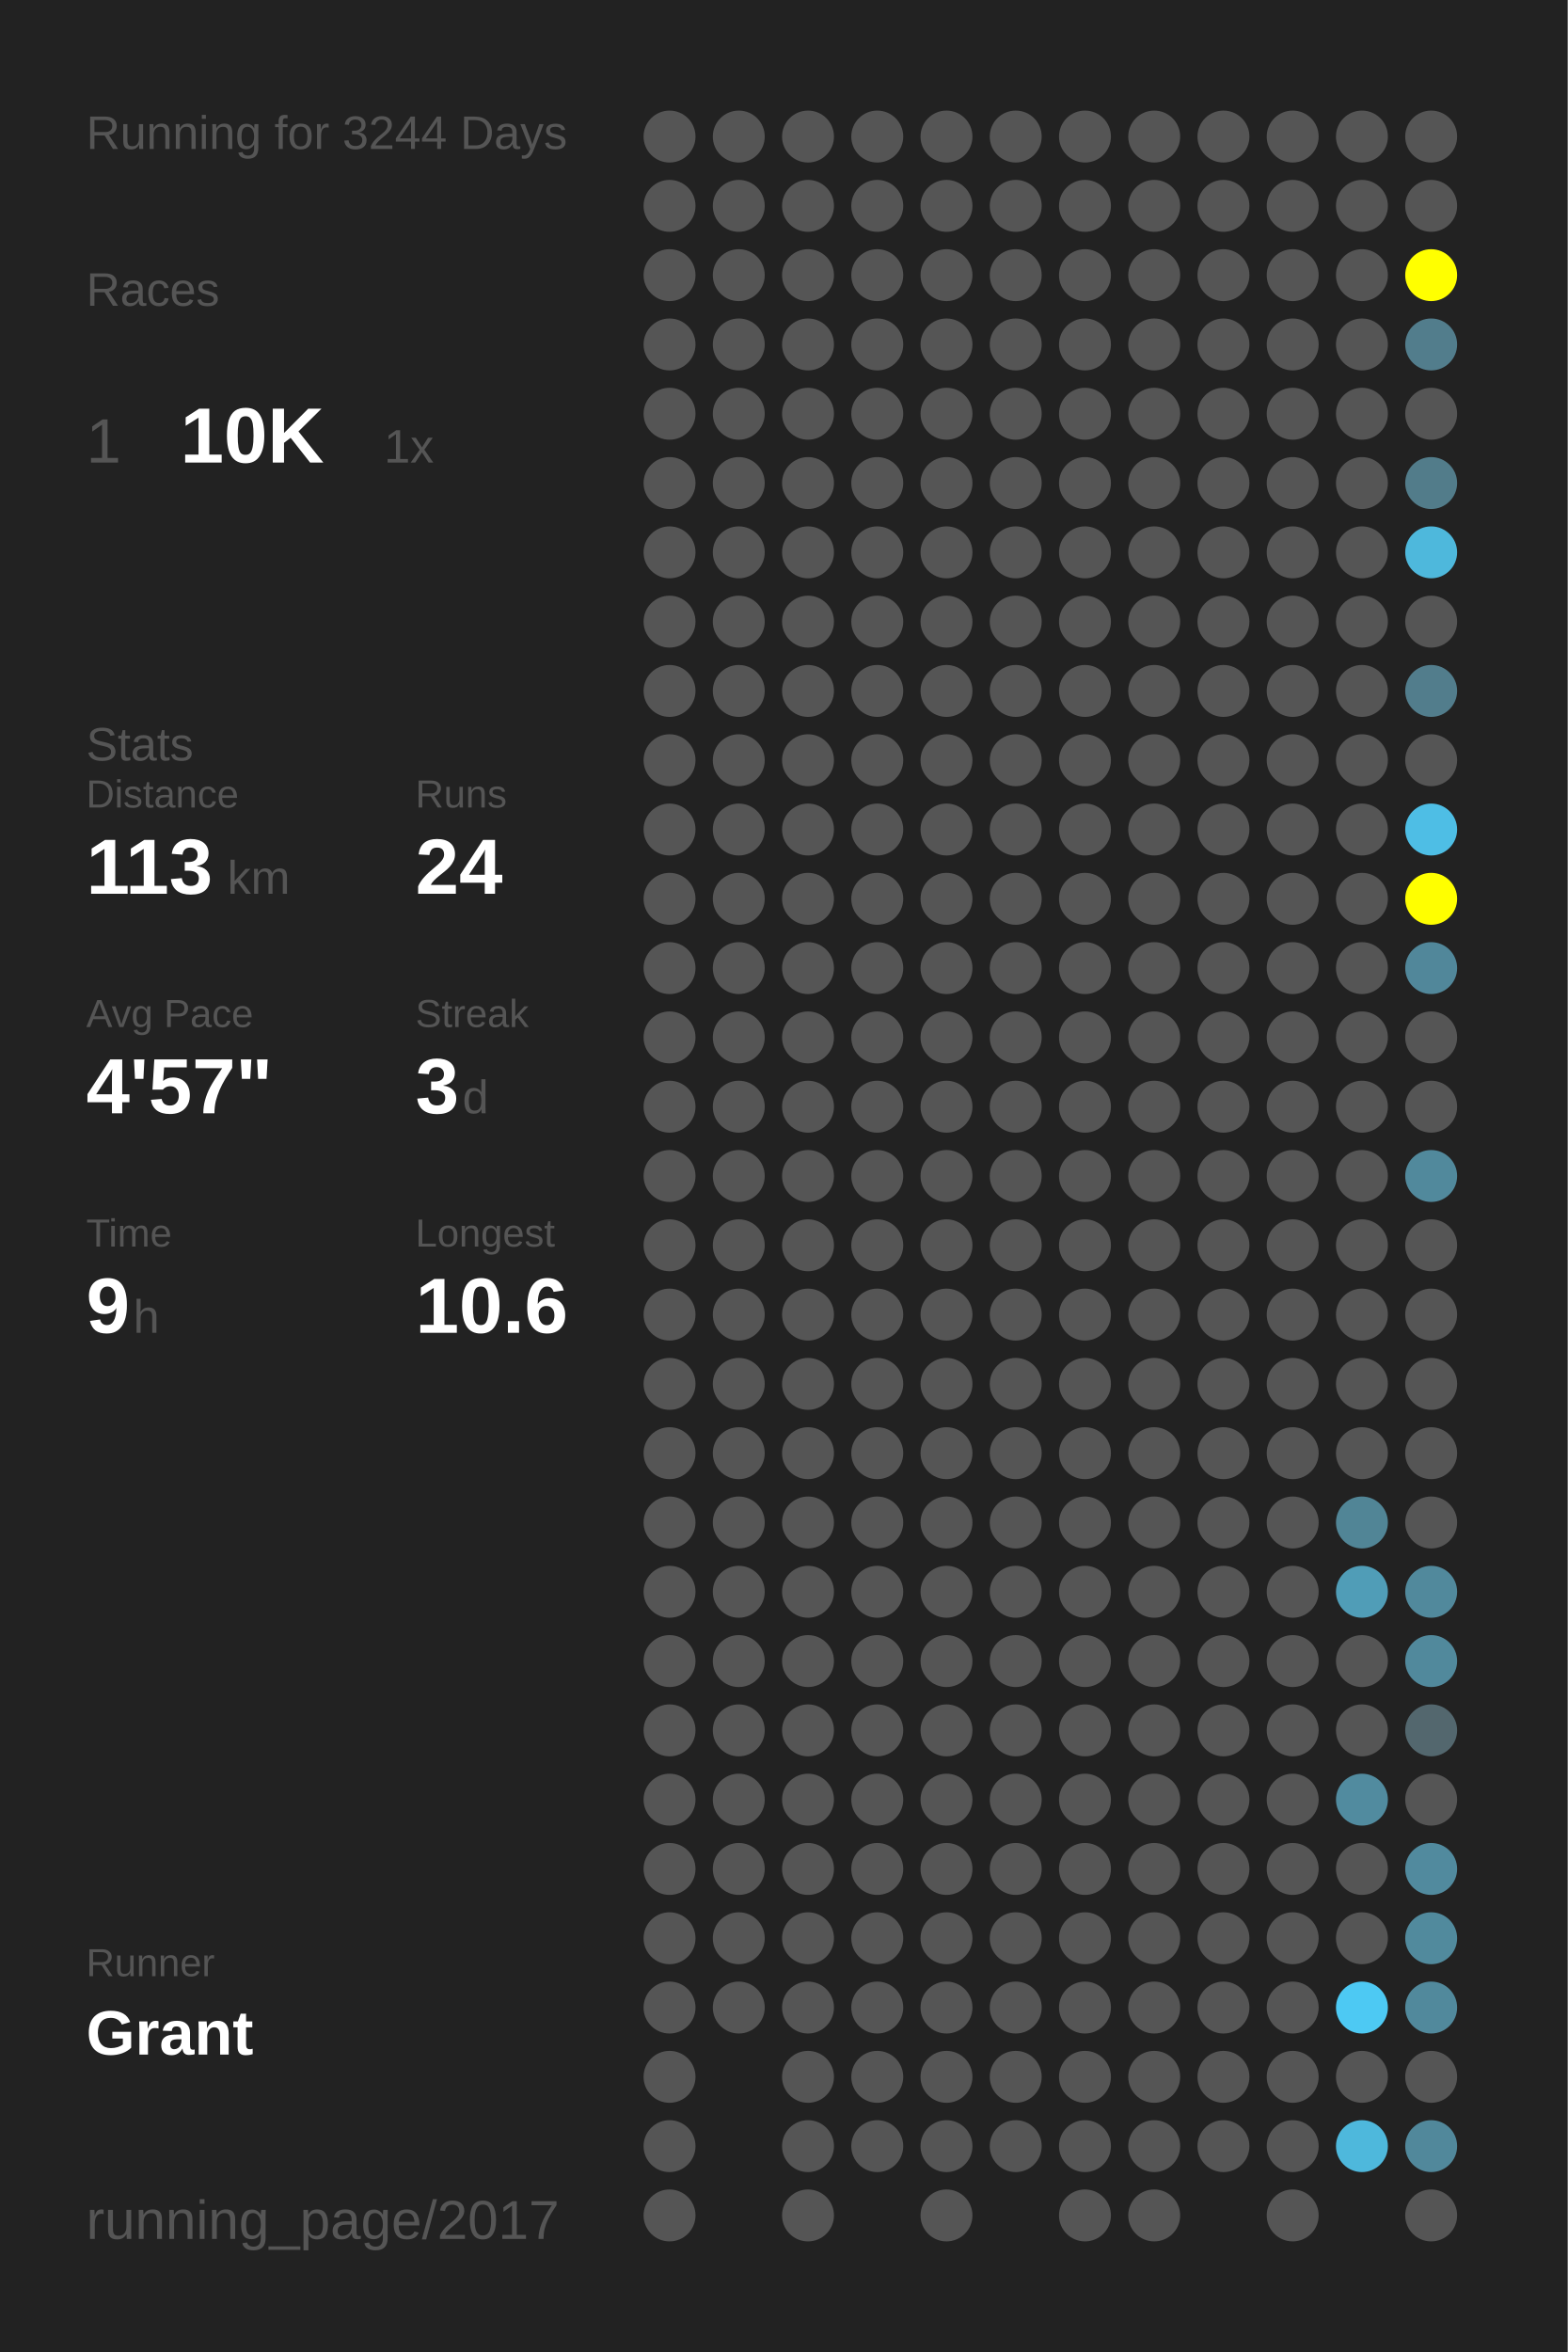
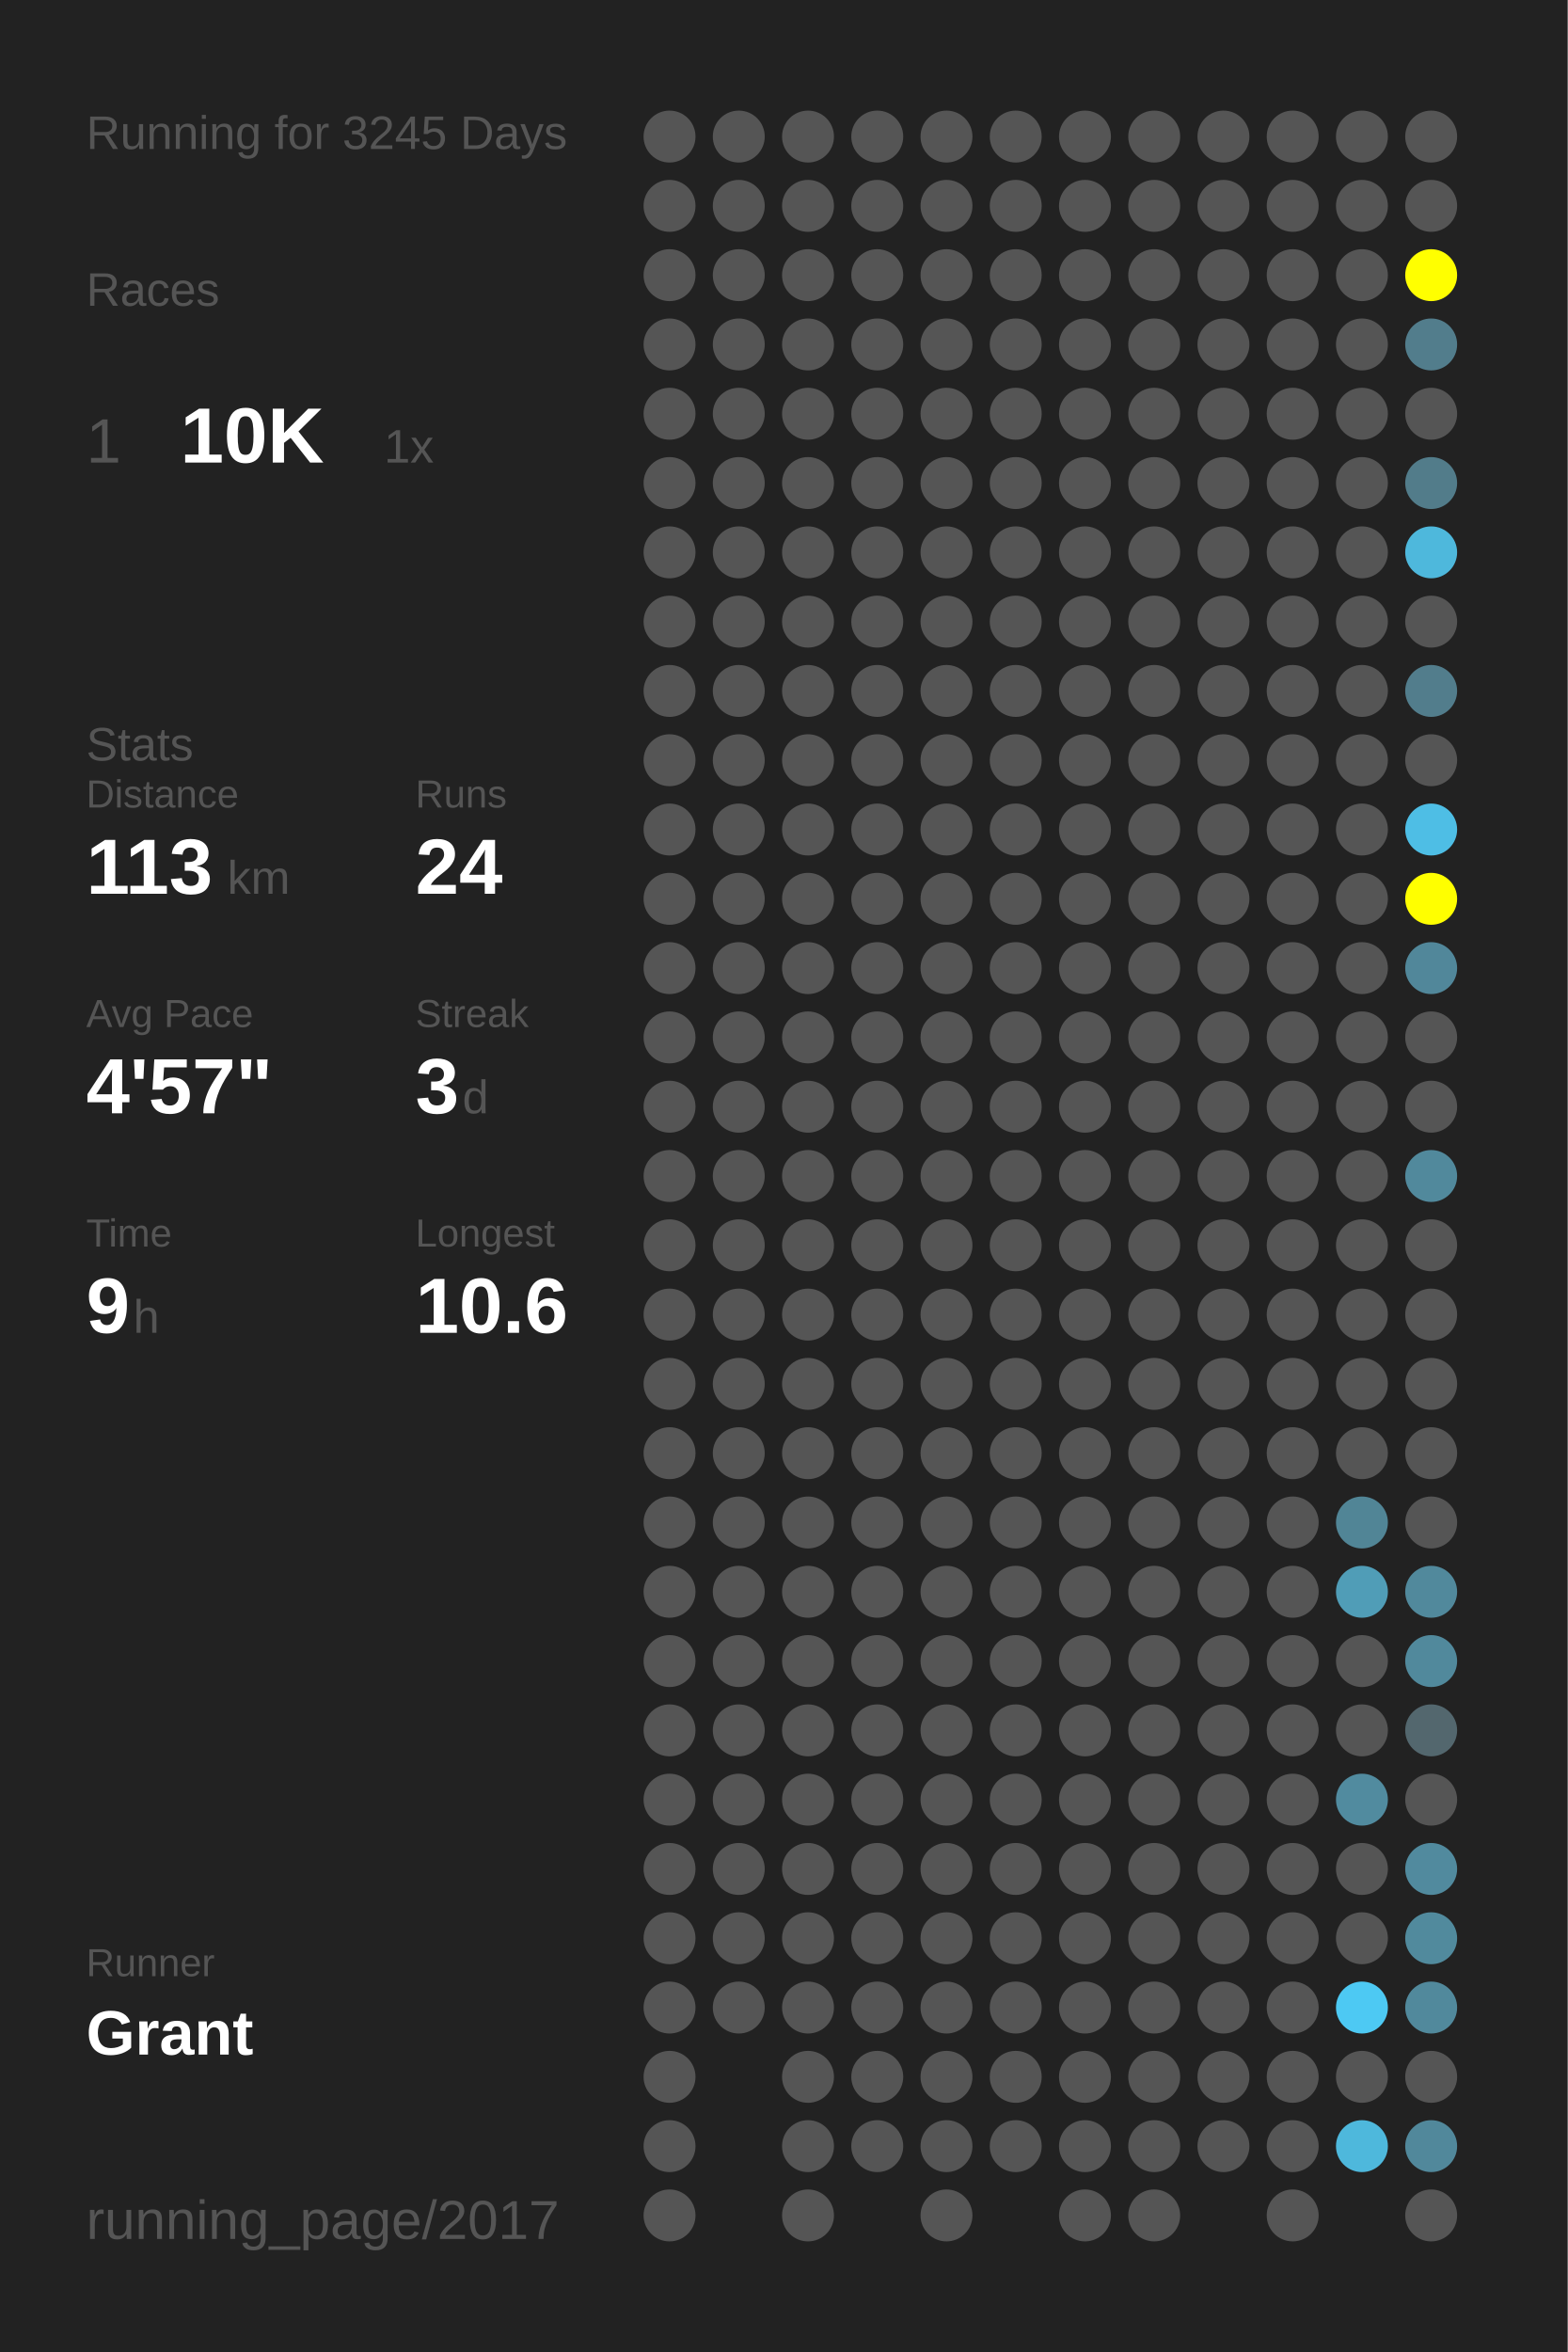
<svg xmlns="http://www.w3.org/2000/svg" baseProfile="full" height="300mm" version="1.1" viewBox="0,0,200,300" width="200mm">
  <defs />
  <rect fill="#222222" height="300" width="200" x="0" y="0" />
-   <text fill="#555555" style="font-size:6px; font-family:Arial;" x="11" y="19">Running for 3244 Days</text>
+   <text fill="#555555" style="font-size:6px; font-family:Arial;" x="11" y="19">Running for 3245 Days</text>
  <text fill="#555555" style="font-size:6px; font-family:Arial;" x="11" y="39">Races</text>
  <text fill="#555555" style="font-size:8px; font-family:Arial;" x="11" y="59">1</text>
  <text fill="#FFFFFF" style="font-size:10px; font-family:Arial; font-weight:bold;" x="23" y="59">10K</text>
  <text fill="#555555" style="font-size:6px; font-family:Arial;" x="49" y="59">1x</text>
  <text fill="#555555" style="font-size:6px; font-family:Arial;" x="11" y="97">Stats</text>
  <text fill="#555555" style="font-size:5px; font-family:Arial;" x="11" y="103">Distance</text>
  <text fill="#FFFFFF" style="font-size:10px; font-family:Arial; font-weight:bold;" x="11" y="114">113</text>
  <text fill="#555555" style="font-size:6px; font-family:Arial;" x="29" y="114">km</text>
  <text fill="#555555" style="font-size:5px; font-family:Arial;" x="53" y="103">Runs</text>
  <text fill="#FFFFFF" style="font-size:10px; font-family:Arial; font-weight:bold;" x="53" y="114">24</text>
  <text fill="#555555" style="font-size:5px; font-family:Arial;" x="11" y="131">Avg Pace</text>
  <text fill="#FFFFFF" style="font-size:10px; font-family:Arial; font-weight:bold;" x="11" y="142">4'57"</text>
  <text fill="#555555" style="font-size:5px; font-family:Arial;" x="53" y="131">Streak</text>
  <text fill="#FFFFFF" style="font-size:10px; font-family:Arial; font-weight:bold;" x="53" y="142">3</text>
  <text fill="#555555" style="font-size:6px; font-family:Arial;" x="59" y="142">d</text>
  <text fill="#555555" style="font-size:5px; font-family:Arial;" x="11" y="159">Time</text>
  <text fill="#FFFFFF" style="font-size:10px; font-family:Arial; font-weight:bold;" x="11" y="170">9</text>
  <text fill="#555555" style="font-size:6px; font-family:Arial;" x="17" y="170">h</text>
  <text fill="#555555" style="font-size:5px; font-family:Arial;" x="53" y="159">Longest</text>
  <text fill="#FFFFFF" style="font-size:10px; font-family:Arial; font-weight:bold;" x="53" y="170">10.6</text>
  <text fill="#555555" style="font-size:5px; font-family:Arial;" x="11" y="252.065">Runner</text>
  <text fill="#FFFFFF" style="font-size:8px; font-family:Arial; font-weight:bold;" x="11" y="262.065">Grant</text>
  <text fill="#555555" style="font-size:7px; font-family:Arial;" x="11" y="285.581">running_page/2017</text>
  <circle cx="85.417" cy="17.419" fill="#555555" r="3.312" />
  <circle cx="85.417" cy="26.258" fill="#555555" r="3.312" />
  <circle cx="85.417" cy="35.097" fill="#555555" r="3.312" />
  <circle cx="85.417" cy="43.935" fill="#555555" r="3.312" />
  <circle cx="85.417" cy="52.774" fill="#555555" r="3.312" />
  <circle cx="85.417" cy="61.613" fill="#555555" r="3.312" />
  <circle cx="85.417" cy="70.452" fill="#555555" r="3.312" />
  <circle cx="85.417" cy="79.29" fill="#555555" r="3.312" />
  <circle cx="85.417" cy="88.129" fill="#555555" r="3.312" />
  <circle cx="85.417" cy="96.968" fill="#555555" r="3.312" />
  <circle cx="85.417" cy="105.806" fill="#555555" r="3.312" />
  <circle cx="85.417" cy="114.645" fill="#555555" r="3.312" />
  <circle cx="85.417" cy="123.484" fill="#555555" r="3.312" />
  <circle cx="85.417" cy="132.323" fill="#555555" r="3.312" />
  <circle cx="85.417" cy="141.161" fill="#555555" r="3.312" />
  <circle cx="85.417" cy="150" fill="#555555" r="3.312" />
  <circle cx="85.417" cy="158.839" fill="#555555" r="3.312" />
  <circle cx="85.417" cy="167.677" fill="#555555" r="3.312" />
  <circle cx="85.417" cy="176.516" fill="#555555" r="3.312" />
  <circle cx="85.417" cy="185.355" fill="#555555" r="3.312" />
  <circle cx="85.417" cy="194.194" fill="#555555" r="3.312" />
  <circle cx="85.417" cy="203.032" fill="#555555" r="3.312" />
  <circle cx="85.417" cy="211.871" fill="#555555" r="3.312" />
  <circle cx="85.417" cy="220.71" fill="#555555" r="3.312" />
  <circle cx="85.417" cy="229.548" fill="#555555" r="3.312" />
  <circle cx="85.417" cy="238.387" fill="#555555" r="3.312" />
  <circle cx="85.417" cy="247.226" fill="#555555" r="3.312" />
  <circle cx="85.417" cy="256.065" fill="#555555" r="3.312" />
  <circle cx="85.417" cy="264.903" fill="#555555" r="3.312" />
  <circle cx="85.417" cy="273.742" fill="#555555" r="3.312" />
  <circle cx="85.417" cy="282.581" fill="#555555" r="3.312" />
  <circle cx="94.25" cy="17.419" fill="#555555" r="3.312" />
  <circle cx="94.25" cy="26.258" fill="#555555" r="3.312" />
  <circle cx="94.25" cy="35.097" fill="#555555" r="3.312" />
  <circle cx="94.25" cy="43.935" fill="#555555" r="3.312" />
  <circle cx="94.25" cy="52.774" fill="#555555" r="3.312" />
  <circle cx="94.25" cy="61.613" fill="#555555" r="3.312" />
  <circle cx="94.25" cy="70.452" fill="#555555" r="3.312" />
  <circle cx="94.25" cy="79.29" fill="#555555" r="3.312" />
  <circle cx="94.25" cy="88.129" fill="#555555" r="3.312" />
  <circle cx="94.25" cy="96.968" fill="#555555" r="3.312" />
  <circle cx="94.25" cy="105.806" fill="#555555" r="3.312" />
  <circle cx="94.25" cy="114.645" fill="#555555" r="3.312" />
  <circle cx="94.25" cy="123.484" fill="#555555" r="3.312" />
  <circle cx="94.25" cy="132.323" fill="#555555" r="3.312" />
  <circle cx="94.25" cy="141.161" fill="#555555" r="3.312" />
  <circle cx="94.25" cy="150" fill="#555555" r="3.312" />
  <circle cx="94.25" cy="158.839" fill="#555555" r="3.312" />
  <circle cx="94.25" cy="167.677" fill="#555555" r="3.312" />
  <circle cx="94.25" cy="176.516" fill="#555555" r="3.312" />
  <circle cx="94.25" cy="185.355" fill="#555555" r="3.312" />
  <circle cx="94.25" cy="194.194" fill="#555555" r="3.312" />
  <circle cx="94.25" cy="203.032" fill="#555555" r="3.312" />
  <circle cx="94.25" cy="211.871" fill="#555555" r="3.312" />
  <circle cx="94.25" cy="220.71" fill="#555555" r="3.312" />
  <circle cx="94.25" cy="229.548" fill="#555555" r="3.312" />
  <circle cx="94.25" cy="238.387" fill="#555555" r="3.312" />
  <circle cx="94.25" cy="247.226" fill="#555555" r="3.312" />
  <circle cx="94.25" cy="256.065" fill="#555555" r="3.312" />
  <circle cx="103.083" cy="17.419" fill="#555555" r="3.312" />
  <circle cx="103.083" cy="26.258" fill="#555555" r="3.312" />
  <circle cx="103.083" cy="35.097" fill="#555555" r="3.312" />
  <circle cx="103.083" cy="43.935" fill="#555555" r="3.312" />
  <circle cx="103.083" cy="52.774" fill="#555555" r="3.312" />
  <circle cx="103.083" cy="61.613" fill="#555555" r="3.312" />
  <circle cx="103.083" cy="70.452" fill="#555555" r="3.312" />
  <circle cx="103.083" cy="79.29" fill="#555555" r="3.312" />
  <circle cx="103.083" cy="88.129" fill="#555555" r="3.312" />
  <circle cx="103.083" cy="96.968" fill="#555555" r="3.312" />
  <circle cx="103.083" cy="105.806" fill="#555555" r="3.312" />
  <circle cx="103.083" cy="114.645" fill="#555555" r="3.312" />
  <circle cx="103.083" cy="123.484" fill="#555555" r="3.312" />
  <circle cx="103.083" cy="132.323" fill="#555555" r="3.312" />
  <circle cx="103.083" cy="141.161" fill="#555555" r="3.312" />
  <circle cx="103.083" cy="150" fill="#555555" r="3.312" />
  <circle cx="103.083" cy="158.839" fill="#555555" r="3.312" />
  <circle cx="103.083" cy="167.677" fill="#555555" r="3.312" />
  <circle cx="103.083" cy="176.516" fill="#555555" r="3.312" />
  <circle cx="103.083" cy="185.355" fill="#555555" r="3.312" />
  <circle cx="103.083" cy="194.194" fill="#555555" r="3.312" />
  <circle cx="103.083" cy="203.032" fill="#555555" r="3.312" />
  <circle cx="103.083" cy="211.871" fill="#555555" r="3.312" />
  <circle cx="103.083" cy="220.71" fill="#555555" r="3.312" />
  <circle cx="103.083" cy="229.548" fill="#555555" r="3.312" />
  <circle cx="103.083" cy="238.387" fill="#555555" r="3.312" />
  <circle cx="103.083" cy="247.226" fill="#555555" r="3.312" />
  <circle cx="103.083" cy="256.065" fill="#555555" r="3.312" />
  <circle cx="103.083" cy="264.903" fill="#555555" r="3.312" />
  <circle cx="103.083" cy="273.742" fill="#555555" r="3.312" />
  <circle cx="103.083" cy="282.581" fill="#555555" r="3.312" />
  <circle cx="111.917" cy="17.419" fill="#555555" r="3.312" />
  <circle cx="111.917" cy="26.258" fill="#555555" r="3.312" />
  <circle cx="111.917" cy="35.097" fill="#555555" r="3.312" />
  <circle cx="111.917" cy="43.935" fill="#555555" r="3.312" />
  <circle cx="111.917" cy="52.774" fill="#555555" r="3.312" />
  <circle cx="111.917" cy="61.613" fill="#555555" r="3.312" />
  <circle cx="111.917" cy="70.452" fill="#555555" r="3.312" />
  <circle cx="111.917" cy="79.29" fill="#555555" r="3.312" />
  <circle cx="111.917" cy="88.129" fill="#555555" r="3.312" />
  <circle cx="111.917" cy="96.968" fill="#555555" r="3.312" />
  <circle cx="111.917" cy="105.806" fill="#555555" r="3.312" />
  <circle cx="111.917" cy="114.645" fill="#555555" r="3.312" />
  <circle cx="111.917" cy="123.484" fill="#555555" r="3.312" />
  <circle cx="111.917" cy="132.323" fill="#555555" r="3.312" />
  <circle cx="111.917" cy="141.161" fill="#555555" r="3.312" />
  <circle cx="111.917" cy="150" fill="#555555" r="3.312" />
  <circle cx="111.917" cy="158.839" fill="#555555" r="3.312" />
  <circle cx="111.917" cy="167.677" fill="#555555" r="3.312" />
  <circle cx="111.917" cy="176.516" fill="#555555" r="3.312" />
  <circle cx="111.917" cy="185.355" fill="#555555" r="3.312" />
  <circle cx="111.917" cy="194.194" fill="#555555" r="3.312" />
  <circle cx="111.917" cy="203.032" fill="#555555" r="3.312" />
  <circle cx="111.917" cy="211.871" fill="#555555" r="3.312" />
  <circle cx="111.917" cy="220.71" fill="#555555" r="3.312" />
  <circle cx="111.917" cy="229.548" fill="#555555" r="3.312" />
  <circle cx="111.917" cy="238.387" fill="#555555" r="3.312" />
  <circle cx="111.917" cy="247.226" fill="#555555" r="3.312" />
  <circle cx="111.917" cy="256.065" fill="#555555" r="3.312" />
  <circle cx="111.917" cy="264.903" fill="#555555" r="3.312" />
  <circle cx="111.917" cy="273.742" fill="#555555" r="3.312" />
  <circle cx="120.75" cy="17.419" fill="#555555" r="3.312" />
  <circle cx="120.75" cy="26.258" fill="#555555" r="3.312" />
  <circle cx="120.75" cy="35.097" fill="#555555" r="3.312" />
  <circle cx="120.75" cy="43.935" fill="#555555" r="3.312" />
  <circle cx="120.75" cy="52.774" fill="#555555" r="3.312" />
  <circle cx="120.75" cy="61.613" fill="#555555" r="3.312" />
  <circle cx="120.75" cy="70.452" fill="#555555" r="3.312" />
  <circle cx="120.75" cy="79.29" fill="#555555" r="3.312" />
  <circle cx="120.75" cy="88.129" fill="#555555" r="3.312" />
  <circle cx="120.75" cy="96.968" fill="#555555" r="3.312" />
  <circle cx="120.75" cy="105.806" fill="#555555" r="3.312" />
  <circle cx="120.75" cy="114.645" fill="#555555" r="3.312" />
  <circle cx="120.75" cy="123.484" fill="#555555" r="3.312" />
  <circle cx="120.75" cy="132.323" fill="#555555" r="3.312" />
  <circle cx="120.75" cy="141.161" fill="#555555" r="3.312" />
  <circle cx="120.75" cy="150" fill="#555555" r="3.312" />
  <circle cx="120.75" cy="158.839" fill="#555555" r="3.312" />
  <circle cx="120.75" cy="167.677" fill="#555555" r="3.312" />
  <circle cx="120.75" cy="176.516" fill="#555555" r="3.312" />
  <circle cx="120.75" cy="185.355" fill="#555555" r="3.312" />
  <circle cx="120.75" cy="194.194" fill="#555555" r="3.312" />
  <circle cx="120.75" cy="203.032" fill="#555555" r="3.312" />
  <circle cx="120.75" cy="211.871" fill="#555555" r="3.312" />
  <circle cx="120.75" cy="220.71" fill="#555555" r="3.312" />
  <circle cx="120.75" cy="229.548" fill="#555555" r="3.312" />
  <circle cx="120.75" cy="238.387" fill="#555555" r="3.312" />
  <circle cx="120.75" cy="247.226" fill="#555555" r="3.312" />
  <circle cx="120.75" cy="256.065" fill="#555555" r="3.312" />
  <circle cx="120.75" cy="264.903" fill="#555555" r="3.312" />
  <circle cx="120.75" cy="273.742" fill="#555555" r="3.312" />
  <circle cx="120.75" cy="282.581" fill="#555555" r="3.312" />
  <circle cx="129.583" cy="17.419" fill="#555555" r="3.312" />
  <circle cx="129.583" cy="26.258" fill="#555555" r="3.312" />
  <circle cx="129.583" cy="35.097" fill="#555555" r="3.312" />
  <circle cx="129.583" cy="43.935" fill="#555555" r="3.312" />
  <circle cx="129.583" cy="52.774" fill="#555555" r="3.312" />
  <circle cx="129.583" cy="61.613" fill="#555555" r="3.312" />
  <circle cx="129.583" cy="70.452" fill="#555555" r="3.312" />
  <circle cx="129.583" cy="79.29" fill="#555555" r="3.312" />
  <circle cx="129.583" cy="88.129" fill="#555555" r="3.312" />
  <circle cx="129.583" cy="96.968" fill="#555555" r="3.312" />
  <circle cx="129.583" cy="105.806" fill="#555555" r="3.312" />
  <circle cx="129.583" cy="114.645" fill="#555555" r="3.312" />
  <circle cx="129.583" cy="123.484" fill="#555555" r="3.312" />
  <circle cx="129.583" cy="132.323" fill="#555555" r="3.312" />
  <circle cx="129.583" cy="141.161" fill="#555555" r="3.312" />
  <circle cx="129.583" cy="150" fill="#555555" r="3.312" />
  <circle cx="129.583" cy="158.839" fill="#555555" r="3.312" />
  <circle cx="129.583" cy="167.677" fill="#555555" r="3.312" />
  <circle cx="129.583" cy="176.516" fill="#555555" r="3.312" />
  <circle cx="129.583" cy="185.355" fill="#555555" r="3.312" />
  <circle cx="129.583" cy="194.194" fill="#555555" r="3.312" />
  <circle cx="129.583" cy="203.032" fill="#555555" r="3.312" />
  <circle cx="129.583" cy="211.871" fill="#555555" r="3.312" />
  <circle cx="129.583" cy="220.71" fill="#555555" r="3.312" />
  <circle cx="129.583" cy="229.548" fill="#555555" r="3.312" />
  <circle cx="129.583" cy="238.387" fill="#555555" r="3.312" />
  <circle cx="129.583" cy="247.226" fill="#555555" r="3.312" />
  <circle cx="129.583" cy="256.065" fill="#555555" r="3.312" />
  <circle cx="129.583" cy="264.903" fill="#555555" r="3.312" />
  <circle cx="129.583" cy="273.742" fill="#555555" r="3.312" />
  <circle cx="138.417" cy="17.419" fill="#555555" r="3.312" />
  <circle cx="138.417" cy="26.258" fill="#555555" r="3.312" />
  <circle cx="138.417" cy="35.097" fill="#555555" r="3.312" />
  <circle cx="138.417" cy="43.935" fill="#555555" r="3.312" />
  <circle cx="138.417" cy="52.774" fill="#555555" r="3.312" />
  <circle cx="138.417" cy="61.613" fill="#555555" r="3.312" />
  <circle cx="138.417" cy="70.452" fill="#555555" r="3.312" />
  <circle cx="138.417" cy="79.29" fill="#555555" r="3.312" />
  <circle cx="138.417" cy="88.129" fill="#555555" r="3.312" />
  <circle cx="138.417" cy="96.968" fill="#555555" r="3.312" />
  <circle cx="138.417" cy="105.806" fill="#555555" r="3.312" />
  <circle cx="138.417" cy="114.645" fill="#555555" r="3.312" />
  <circle cx="138.417" cy="123.484" fill="#555555" r="3.312" />
  <circle cx="138.417" cy="132.323" fill="#555555" r="3.312" />
  <circle cx="138.417" cy="141.161" fill="#555555" r="3.312" />
  <circle cx="138.417" cy="150" fill="#555555" r="3.312" />
  <circle cx="138.417" cy="158.839" fill="#555555" r="3.312" />
  <circle cx="138.417" cy="167.677" fill="#555555" r="3.312" />
  <circle cx="138.417" cy="176.516" fill="#555555" r="3.312" />
  <circle cx="138.417" cy="185.355" fill="#555555" r="3.312" />
  <circle cx="138.417" cy="194.194" fill="#555555" r="3.312" />
  <circle cx="138.417" cy="203.032" fill="#555555" r="3.312" />
  <circle cx="138.417" cy="211.871" fill="#555555" r="3.312" />
  <circle cx="138.417" cy="220.71" fill="#555555" r="3.312" />
  <circle cx="138.417" cy="229.548" fill="#555555" r="3.312" />
  <circle cx="138.417" cy="238.387" fill="#555555" r="3.312" />
  <circle cx="138.417" cy="247.226" fill="#555555" r="3.312" />
  <circle cx="138.417" cy="256.065" fill="#555555" r="3.312" />
  <circle cx="138.417" cy="264.903" fill="#555555" r="3.312" />
  <circle cx="138.417" cy="273.742" fill="#555555" r="3.312" />
  <circle cx="138.417" cy="282.581" fill="#555555" r="3.312" />
  <circle cx="147.25" cy="17.419" fill="#555555" r="3.312" />
  <circle cx="147.25" cy="26.258" fill="#555555" r="3.312" />
  <circle cx="147.25" cy="35.097" fill="#555555" r="3.312" />
  <circle cx="147.25" cy="43.935" fill="#555555" r="3.312" />
  <circle cx="147.25" cy="52.774" fill="#555555" r="3.312" />
  <circle cx="147.25" cy="61.613" fill="#555555" r="3.312" />
  <circle cx="147.25" cy="70.452" fill="#555555" r="3.312" />
  <circle cx="147.25" cy="79.29" fill="#555555" r="3.312" />
  <circle cx="147.25" cy="88.129" fill="#555555" r="3.312" />
  <circle cx="147.25" cy="96.968" fill="#555555" r="3.312" />
  <circle cx="147.25" cy="105.806" fill="#555555" r="3.312" />
  <circle cx="147.25" cy="114.645" fill="#555555" r="3.312" />
  <circle cx="147.25" cy="123.484" fill="#555555" r="3.312" />
  <circle cx="147.25" cy="132.323" fill="#555555" r="3.312" />
  <circle cx="147.25" cy="141.161" fill="#555555" r="3.312" />
  <circle cx="147.25" cy="150" fill="#555555" r="3.312" />
  <circle cx="147.25" cy="158.839" fill="#555555" r="3.312" />
  <circle cx="147.25" cy="167.677" fill="#555555" r="3.312" />
  <circle cx="147.25" cy="176.516" fill="#555555" r="3.312" />
  <circle cx="147.25" cy="185.355" fill="#555555" r="3.312" />
  <circle cx="147.25" cy="194.194" fill="#555555" r="3.312" />
  <circle cx="147.25" cy="203.032" fill="#555555" r="3.312" />
  <circle cx="147.25" cy="211.871" fill="#555555" r="3.312" />
  <circle cx="147.25" cy="220.71" fill="#555555" r="3.312" />
  <circle cx="147.25" cy="229.548" fill="#555555" r="3.312" />
  <circle cx="147.25" cy="238.387" fill="#555555" r="3.312" />
  <circle cx="147.25" cy="247.226" fill="#555555" r="3.312" />
  <circle cx="147.25" cy="256.065" fill="#555555" r="3.312" />
  <circle cx="147.25" cy="264.903" fill="#555555" r="3.312" />
  <circle cx="147.25" cy="273.742" fill="#555555" r="3.312" />
  <circle cx="147.25" cy="282.581" fill="#555555" r="3.312" />
  <circle cx="156.083" cy="17.419" fill="#555555" r="3.312" />
  <circle cx="156.083" cy="26.258" fill="#555555" r="3.312" />
  <circle cx="156.083" cy="35.097" fill="#555555" r="3.312" />
  <circle cx="156.083" cy="43.935" fill="#555555" r="3.312" />
  <circle cx="156.083" cy="52.774" fill="#555555" r="3.312" />
  <circle cx="156.083" cy="61.613" fill="#555555" r="3.312" />
  <circle cx="156.083" cy="70.452" fill="#555555" r="3.312" />
  <circle cx="156.083" cy="79.29" fill="#555555" r="3.312" />
  <circle cx="156.083" cy="88.129" fill="#555555" r="3.312" />
  <circle cx="156.083" cy="96.968" fill="#555555" r="3.312" />
  <circle cx="156.083" cy="105.806" fill="#555555" r="3.312" />
  <circle cx="156.083" cy="114.645" fill="#555555" r="3.312" />
  <circle cx="156.083" cy="123.484" fill="#555555" r="3.312" />
  <circle cx="156.083" cy="132.323" fill="#555555" r="3.312" />
  <circle cx="156.083" cy="141.161" fill="#555555" r="3.312" />
  <circle cx="156.083" cy="150" fill="#555555" r="3.312" />
  <circle cx="156.083" cy="158.839" fill="#555555" r="3.312" />
  <circle cx="156.083" cy="167.677" fill="#555555" r="3.312" />
  <circle cx="156.083" cy="176.516" fill="#555555" r="3.312" />
  <circle cx="156.083" cy="185.355" fill="#555555" r="3.312" />
  <circle cx="156.083" cy="194.194" fill="#555555" r="3.312" />
  <circle cx="156.083" cy="203.032" fill="#555555" r="3.312" />
  <circle cx="156.083" cy="211.871" fill="#555555" r="3.312" />
  <circle cx="156.083" cy="220.71" fill="#555555" r="3.312" />
  <circle cx="156.083" cy="229.548" fill="#555555" r="3.312" />
  <circle cx="156.083" cy="238.387" fill="#555555" r="3.312" />
  <circle cx="156.083" cy="247.226" fill="#555555" r="3.312" />
  <circle cx="156.083" cy="256.065" fill="#555555" r="3.312" />
  <circle cx="156.083" cy="264.903" fill="#555555" r="3.312" />
  <circle cx="156.083" cy="273.742" fill="#555555" r="3.312" />
  <circle cx="164.917" cy="17.419" fill="#555555" r="3.312" />
  <circle cx="164.917" cy="26.258" fill="#555555" r="3.312" />
  <circle cx="164.917" cy="35.097" fill="#555555" r="3.312" />
  <circle cx="164.917" cy="43.935" fill="#555555" r="3.312" />
  <circle cx="164.917" cy="52.774" fill="#555555" r="3.312" />
  <circle cx="164.917" cy="61.613" fill="#555555" r="3.312" />
  <circle cx="164.917" cy="70.452" fill="#555555" r="3.312" />
  <circle cx="164.917" cy="79.29" fill="#555555" r="3.312" />
  <circle cx="164.917" cy="88.129" fill="#555555" r="3.312" />
  <circle cx="164.917" cy="96.968" fill="#555555" r="3.312" />
  <circle cx="164.917" cy="105.806" fill="#555555" r="3.312" />
  <circle cx="164.917" cy="114.645" fill="#555555" r="3.312" />
  <circle cx="164.917" cy="123.484" fill="#555555" r="3.312" />
  <circle cx="164.917" cy="132.323" fill="#555555" r="3.312" />
  <circle cx="164.917" cy="141.161" fill="#555555" r="3.312" />
  <circle cx="164.917" cy="150" fill="#555555" r="3.312" />
  <circle cx="164.917" cy="158.839" fill="#555555" r="3.312" />
  <circle cx="164.917" cy="167.677" fill="#555555" r="3.312" />
  <circle cx="164.917" cy="176.516" fill="#555555" r="3.312" />
  <circle cx="164.917" cy="185.355" fill="#555555" r="3.312" />
  <circle cx="164.917" cy="194.194" fill="#555555" r="3.312" />
  <circle cx="164.917" cy="203.032" fill="#555555" r="3.312" />
  <circle cx="164.917" cy="211.871" fill="#555555" r="3.312" />
  <circle cx="164.917" cy="220.71" fill="#555555" r="3.312" />
  <circle cx="164.917" cy="229.548" fill="#555555" r="3.312" />
  <circle cx="164.917" cy="238.387" fill="#555555" r="3.312" />
  <circle cx="164.917" cy="247.226" fill="#555555" r="3.312" />
  <circle cx="164.917" cy="256.065" fill="#555555" r="3.312" />
  <circle cx="164.917" cy="264.903" fill="#555555" r="3.312" />
  <circle cx="164.917" cy="273.742" fill="#555555" r="3.312" />
  <circle cx="164.917" cy="282.581" fill="#555555" r="3.312" />
  <circle cx="173.75" cy="17.419" fill="#555555" r="3.312" />
  <circle cx="173.75" cy="26.258" fill="#555555" r="3.312" />
  <circle cx="173.75" cy="35.097" fill="#555555" r="3.312" />
  <circle cx="173.75" cy="43.935" fill="#555555" r="3.312" />
  <circle cx="173.75" cy="52.774" fill="#555555" r="3.312" />
  <circle cx="173.75" cy="61.613" fill="#555555" r="3.312" />
  <circle cx="173.75" cy="70.452" fill="#555555" r="3.312" />
  <circle cx="173.75" cy="79.29" fill="#555555" r="3.312" />
  <circle cx="173.75" cy="88.129" fill="#555555" r="3.312" />
  <circle cx="173.75" cy="96.968" fill="#555555" r="3.312" />
  <circle cx="173.75" cy="105.806" fill="#555555" r="3.312" />
  <circle cx="173.75" cy="114.645" fill="#555555" r="3.312" />
  <circle cx="173.75" cy="123.484" fill="#555555" r="3.312" />
  <circle cx="173.75" cy="132.323" fill="#555555" r="3.312" />
  <circle cx="173.75" cy="141.161" fill="#555555" r="3.312" />
  <circle cx="173.75" cy="150" fill="#555555" r="3.312" />
  <circle cx="173.75" cy="158.839" fill="#555555" r="3.312" />
  <circle cx="173.75" cy="167.677" fill="#555555" r="3.312" />
  <circle cx="173.75" cy="176.516" fill="#555555" r="3.312" />
  <circle cx="173.75" cy="185.355" fill="#555555" r="3.312" />
  <circle cx="173.75" cy="194.194" fill="#518596" r="3.312" />
  <circle cx="173.75" cy="203.032" fill="#509db7" r="3.312" />
  <circle cx="173.75" cy="211.871" fill="#555555" r="3.312" />
  <circle cx="173.75" cy="220.71" fill="#555555" r="3.312" />
  <circle cx="173.75" cy="229.548" fill="#518b9f" r="3.312" />
  <circle cx="173.75" cy="238.387" fill="#555555" r="3.312" />
  <circle cx="173.75" cy="247.226" fill="#555555" r="3.312" />
  <circle cx="173.75" cy="256.065" fill="#4dc9f3" r="3.312" />
  <circle cx="173.75" cy="264.903" fill="#555555" r="3.312" />
  <circle cx="173.75" cy="273.742" fill="#4eb8dc" r="3.312" />
  <circle cx="182.583" cy="17.419" fill="#555555" r="3.312" />
  <circle cx="182.583" cy="26.258" fill="#555555" r="3.312" />
  <circle cx="182.583" cy="35.097" fill="#FFFF00" r="3.312" />
  <circle cx="182.583" cy="43.935" fill="#527d8c" r="3.312" />
  <circle cx="182.583" cy="52.774" fill="#555555" r="3.312" />
  <circle cx="182.583" cy="61.613" fill="#527c8a" r="3.312" />
  <circle cx="182.583" cy="70.452" fill="#4eb8dc" r="3.312" />
  <circle cx="182.583" cy="79.29" fill="#555555" r="3.312" />
  <circle cx="182.583" cy="88.129" fill="#527d8c" r="3.312" />
  <circle cx="182.583" cy="96.968" fill="#555555" r="3.312" />
  <circle cx="182.583" cy="105.806" fill="#4ebee5" r="3.312" />
  <circle cx="182.583" cy="114.645" fill="#FFFF00" r="3.312" />
  <circle cx="182.583" cy="123.484" fill="#51879a" r="3.312" />
  <circle cx="182.583" cy="132.323" fill="#555555" r="3.312" />
  <circle cx="182.583" cy="141.161" fill="#555555" r="3.312" />
  <circle cx="182.583" cy="150" fill="#51899c" r="3.312" />
  <circle cx="182.583" cy="158.839" fill="#555555" r="3.312" />
  <circle cx="182.583" cy="167.677" fill="#555555" r="3.312" />
  <circle cx="182.583" cy="176.516" fill="#555555" r="3.312" />
  <circle cx="182.583" cy="185.355" fill="#555555" r="3.312" />
  <circle cx="182.583" cy="194.194" fill="#555555" r="3.312" />
  <circle cx="182.583" cy="203.032" fill="#51899c" r="3.312" />
  <circle cx="182.583" cy="211.871" fill="#51899c" r="3.312" />
  <circle cx="182.583" cy="220.71" fill="#53676e" r="3.312" />
  <circle cx="182.583" cy="229.548" fill="#555555" r="3.312" />
  <circle cx="182.583" cy="238.387" fill="#518a9e" r="3.312" />
  <circle cx="182.583" cy="247.226" fill="#518a9d" r="3.312" />
  <circle cx="182.583" cy="256.065" fill="#51899c" r="3.312" />
  <circle cx="182.583" cy="264.903" fill="#555555" r="3.312" />
  <circle cx="182.583" cy="273.742" fill="#51889b" r="3.312" />
  <circle cx="182.583" cy="282.581" fill="#555555" r="3.312" />
</svg>
